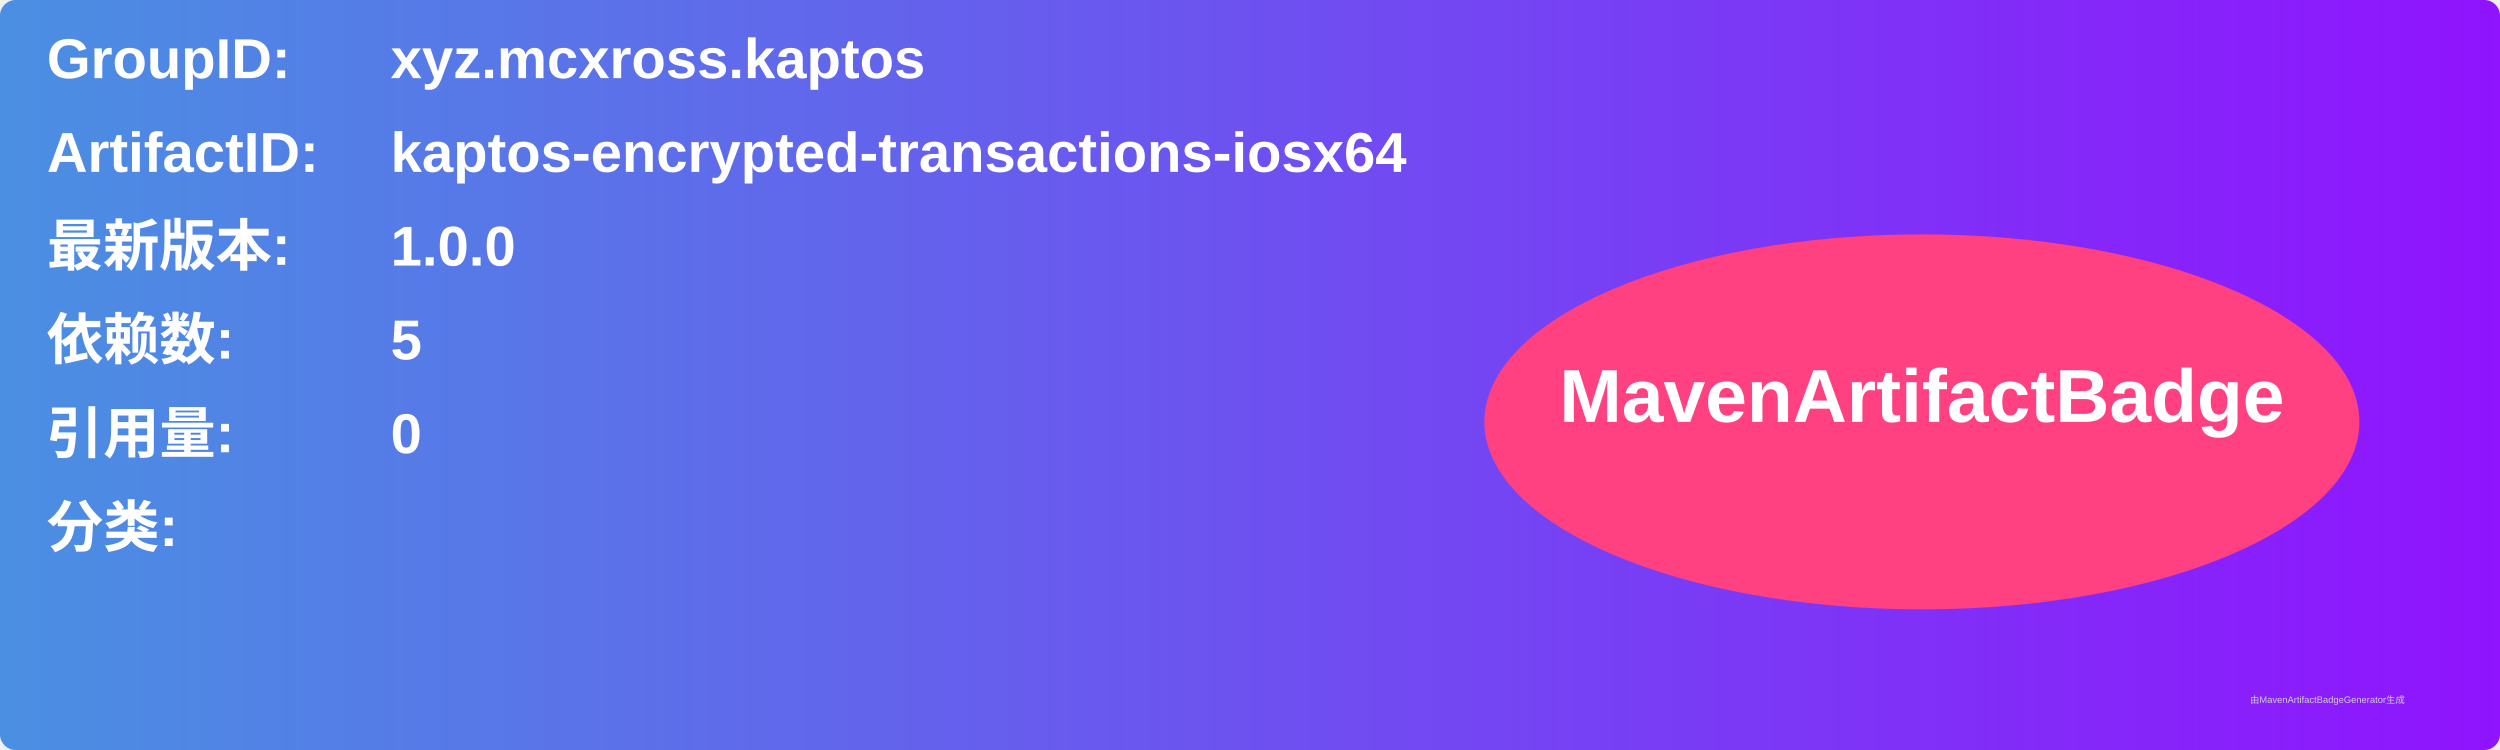
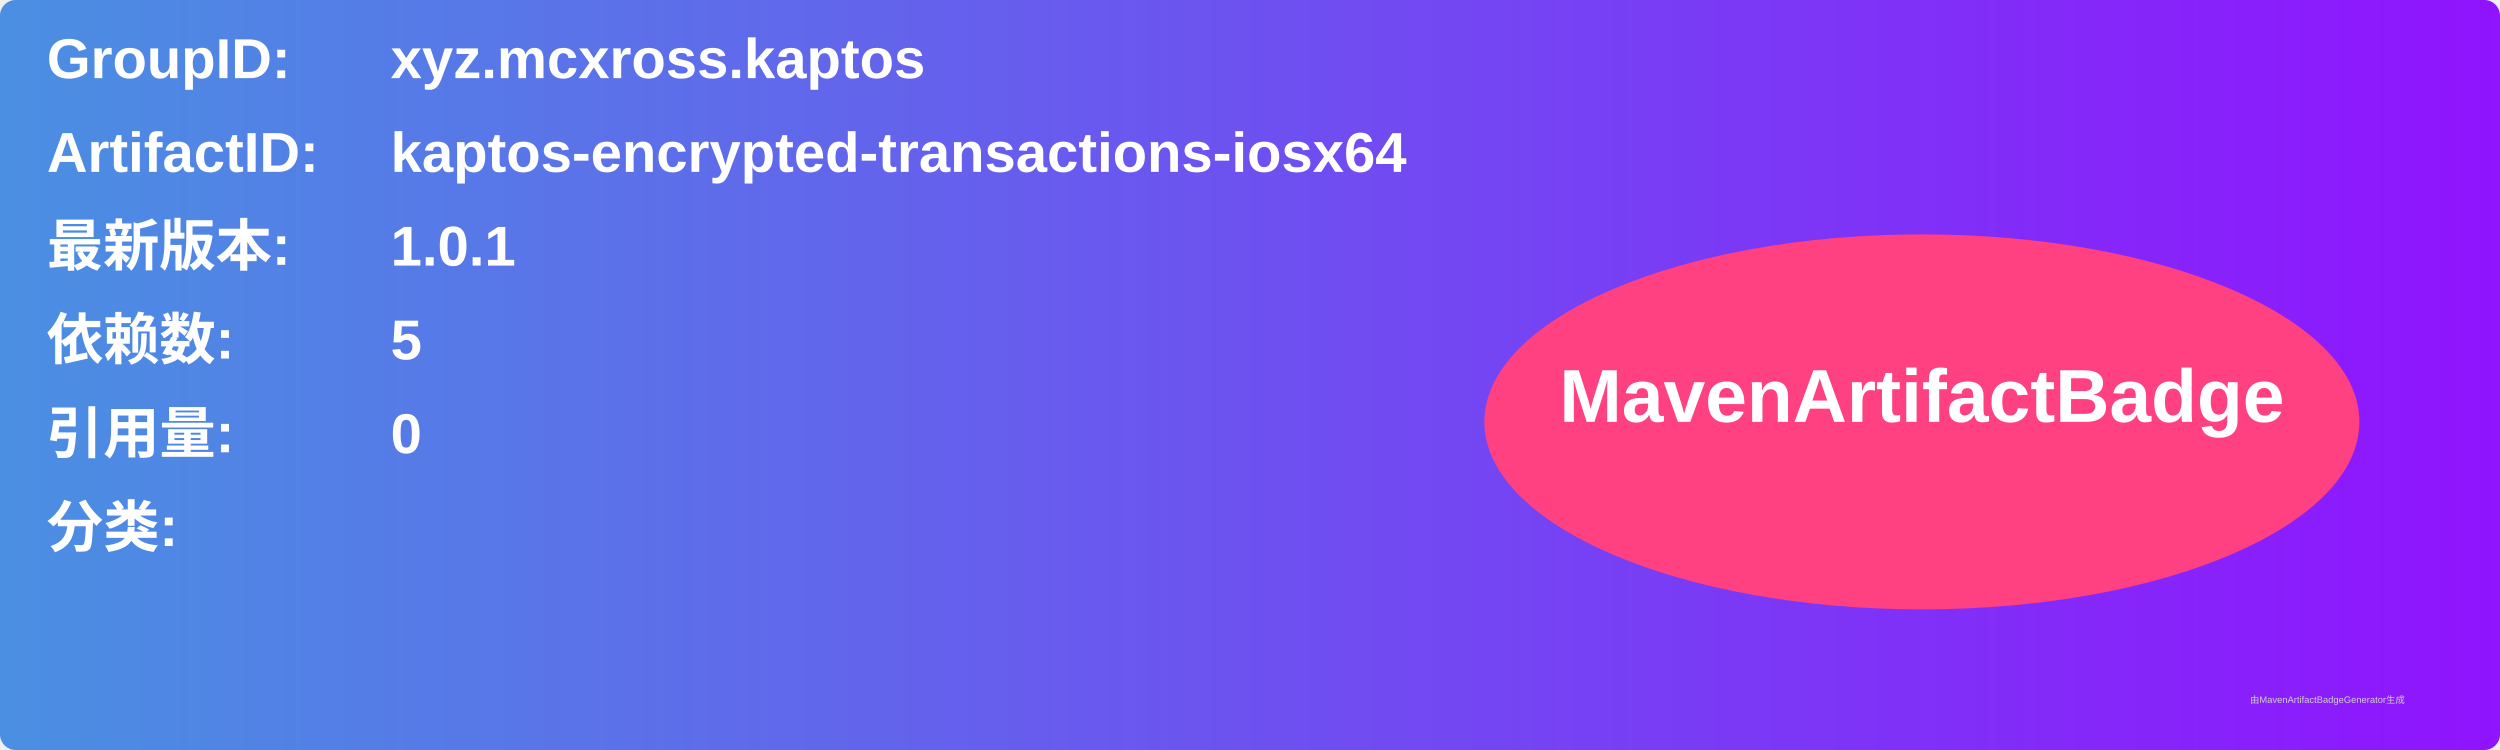
<svg xmlns="http://www.w3.org/2000/svg" width="800" height="240" viewBox="0 0 800 240">
  <linearGradient id="grad" x1="0%" y1="0%" x2="100%" y2="0%">
    <stop offset="0%" stop-color="#4a90e2" />
    <stop offset="100%" stop-color="#9013fe" />
  </linearGradient>
  <rect width="100%" height="100%" rx="5" ry="5" fill="url(#grad)" />
  <g transform="translate(15, 15)">
    <text x="0" y="10" font-family="Arial" font-size="18" fill="white" font-weight="bold" width="260">GroupID:</text>
    <text x="110" y="10" font-family="Arial" font-size="18" fill="white" font-weight="bold" width="460">xyz.mcxross.kaptos</text>
    <text x="0" y="40" font-family="Arial" font-size="18" fill="white" font-weight="bold" width="260">ArtifactID:</text>
    <text x="110" y="40" font-family="Arial" font-size="18" fill="white" font-weight="bold" width="460">kaptos-encrypted-transactions-iosx64</text>
    <text x="0" y="70" font-family="Arial" font-size="18" fill="white" font-weight="bold">最新版本:</text>
    <text x="110" y="70" font-family="Arial" font-size="18" fill="white" font-weight="bold">
-       <tspan font-weight="bold">1.0.0</tspan>
+       <tspan font-weight="bold">1.0.1</tspan>
    </text>
    <text x="0" y="100" font-family="Arial" font-size="18" fill="white" font-weight="bold">依赖数: </text>
    <text x="110" y="100" font-family="Arial" font-size="18" fill="white">
      <tspan font-weight="bold">5</tspan>
    </text>
    <text x="0" y="130" font-family="Arial" font-size="18" fill="white" font-weight="bold">引用量: </text>
    <text x="110" y="130" font-family="Arial" font-size="18" fill="white">
      <tspan font-weight="bold">0</tspan>
    </text>
    <text x="0" y="160" font-family="Arial" font-size="18" fill="white" font-weight="bold">分类:</text>
    <text x="10" y="190" font-family="Arial" font-size="10" fill="white">
      <tspan font-weight="bold" />
    </text>
    <ellipse cx="600" cy="120" rx="140" ry="60" fill="#ff4081" />
    <text x="600" y="120" text-anchor="middle" font-family="Arial" font-size="24" fill="white" font-weight="bold">MavenArtifactBadge</text>
  </g>
  <text x="720" y="225" font-family="Arial" font-size="3" fill="#d0d0d0">由MavenArtifactBadgeGenerator生成</text>
</svg>
